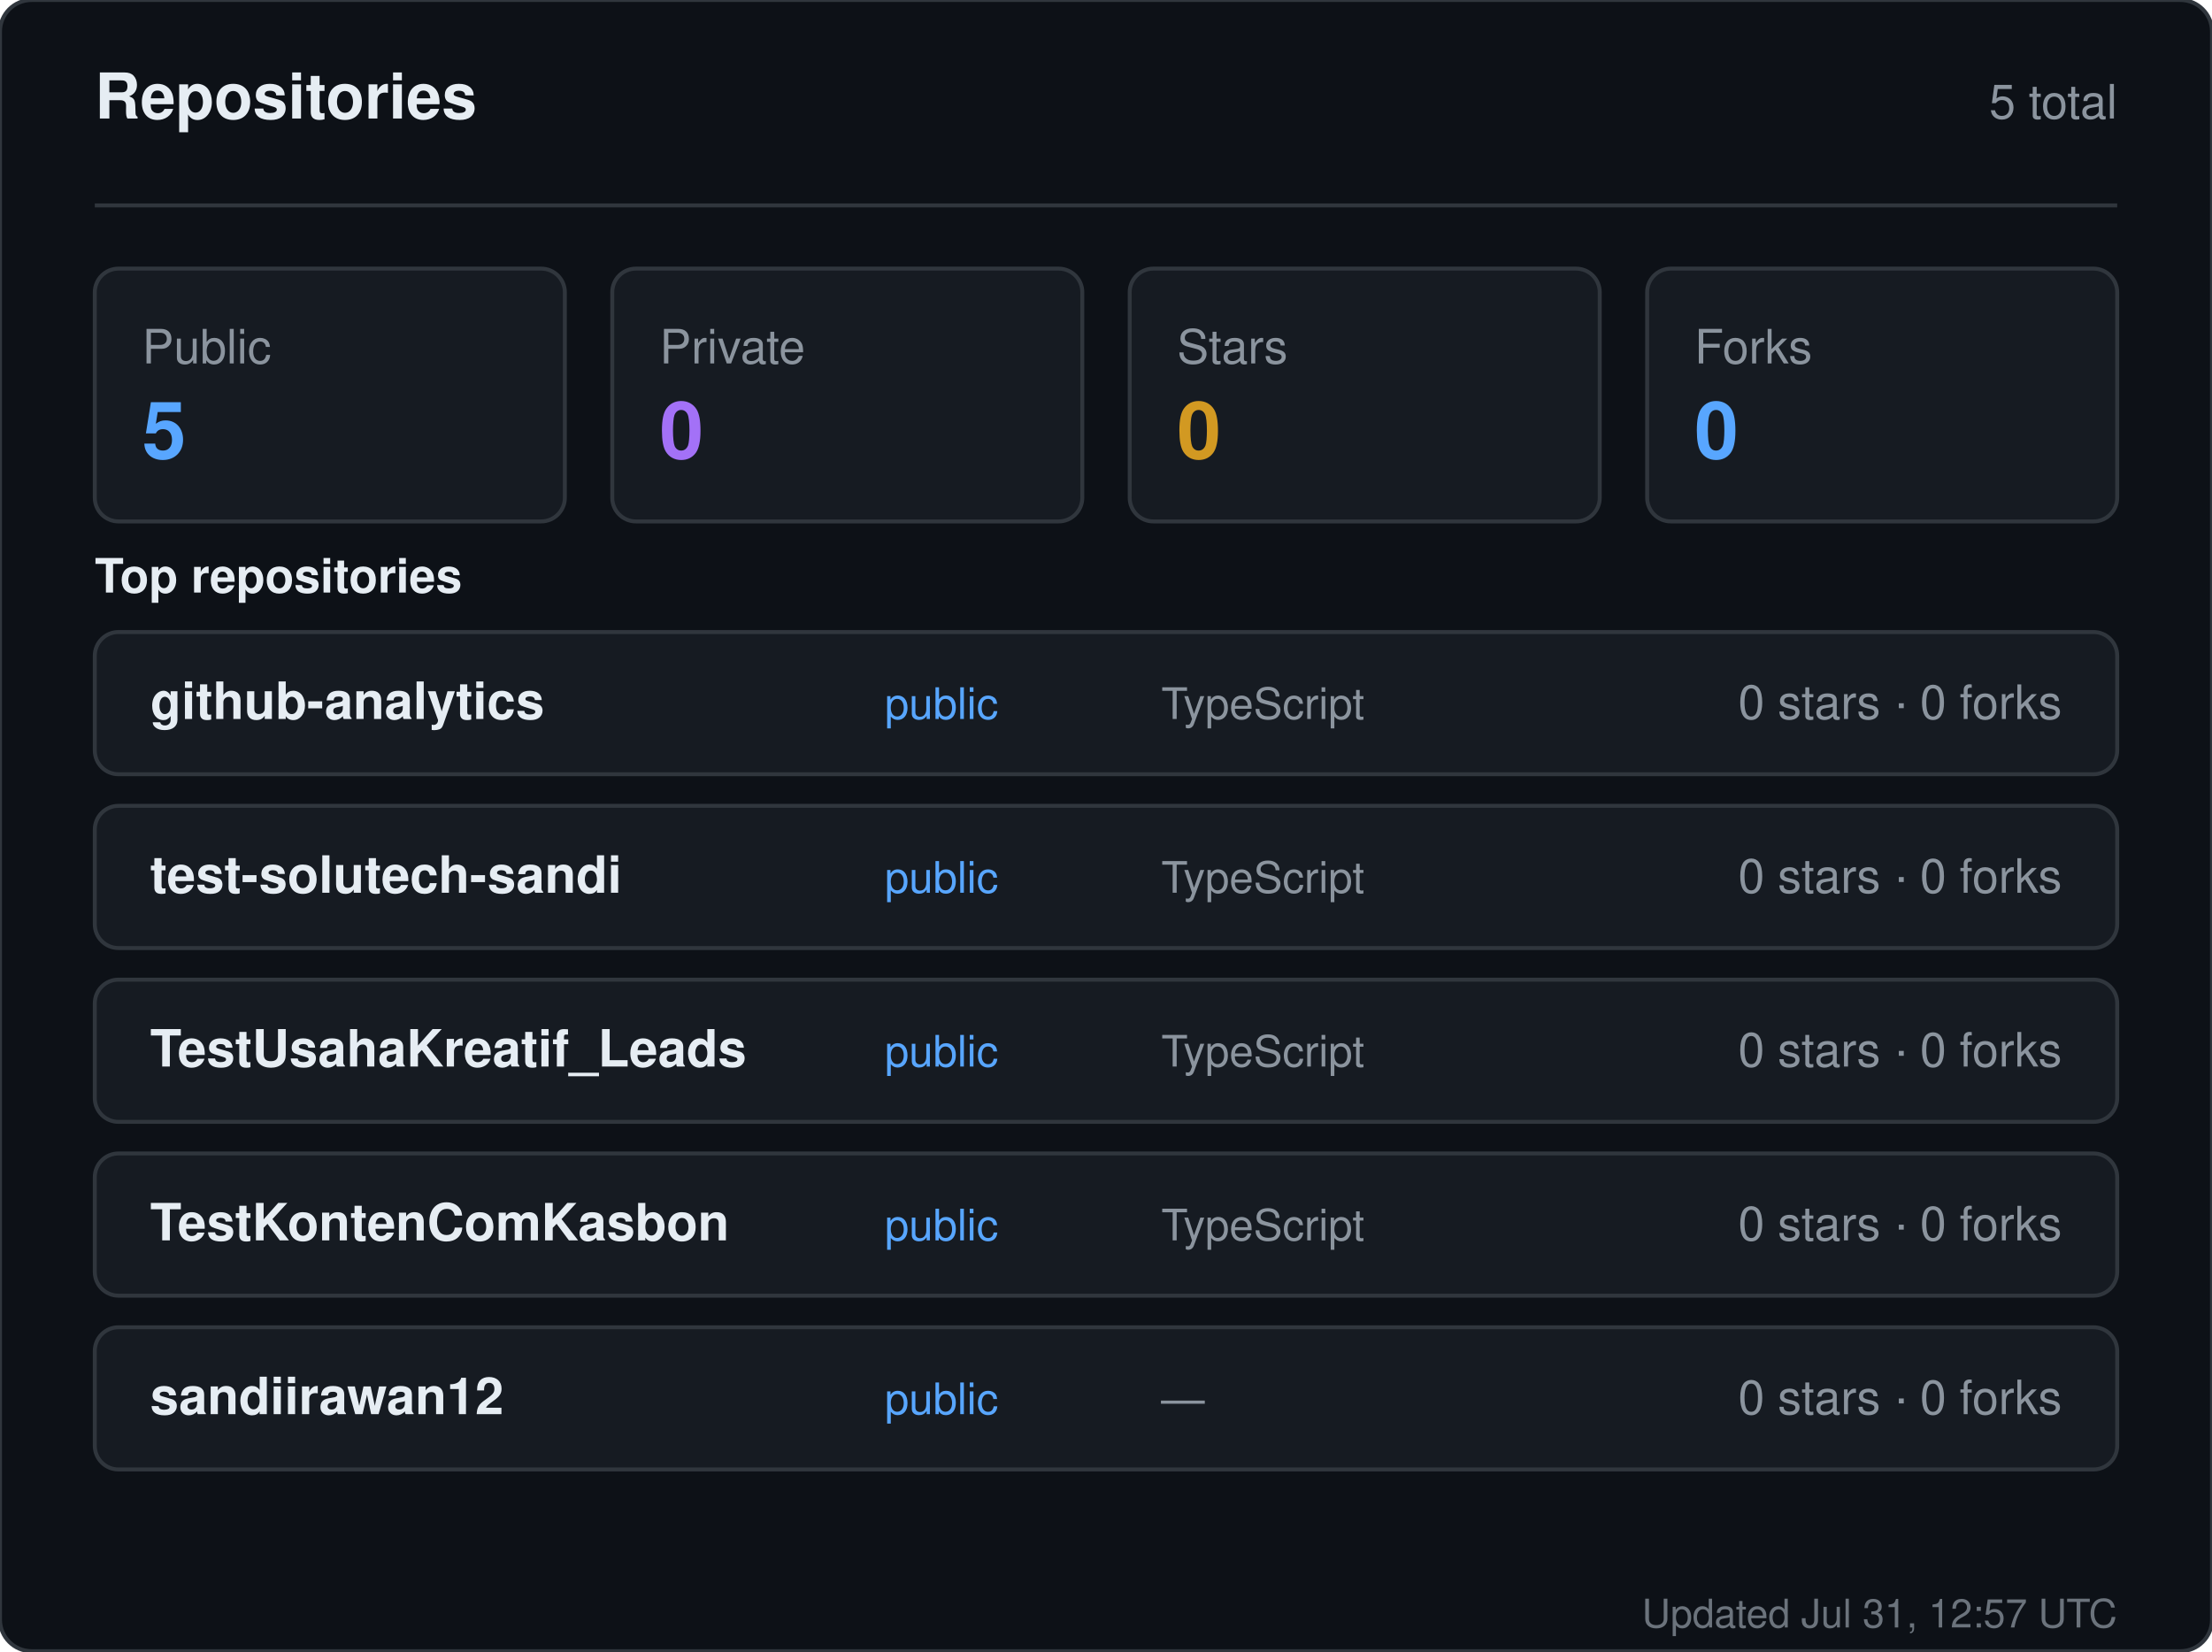
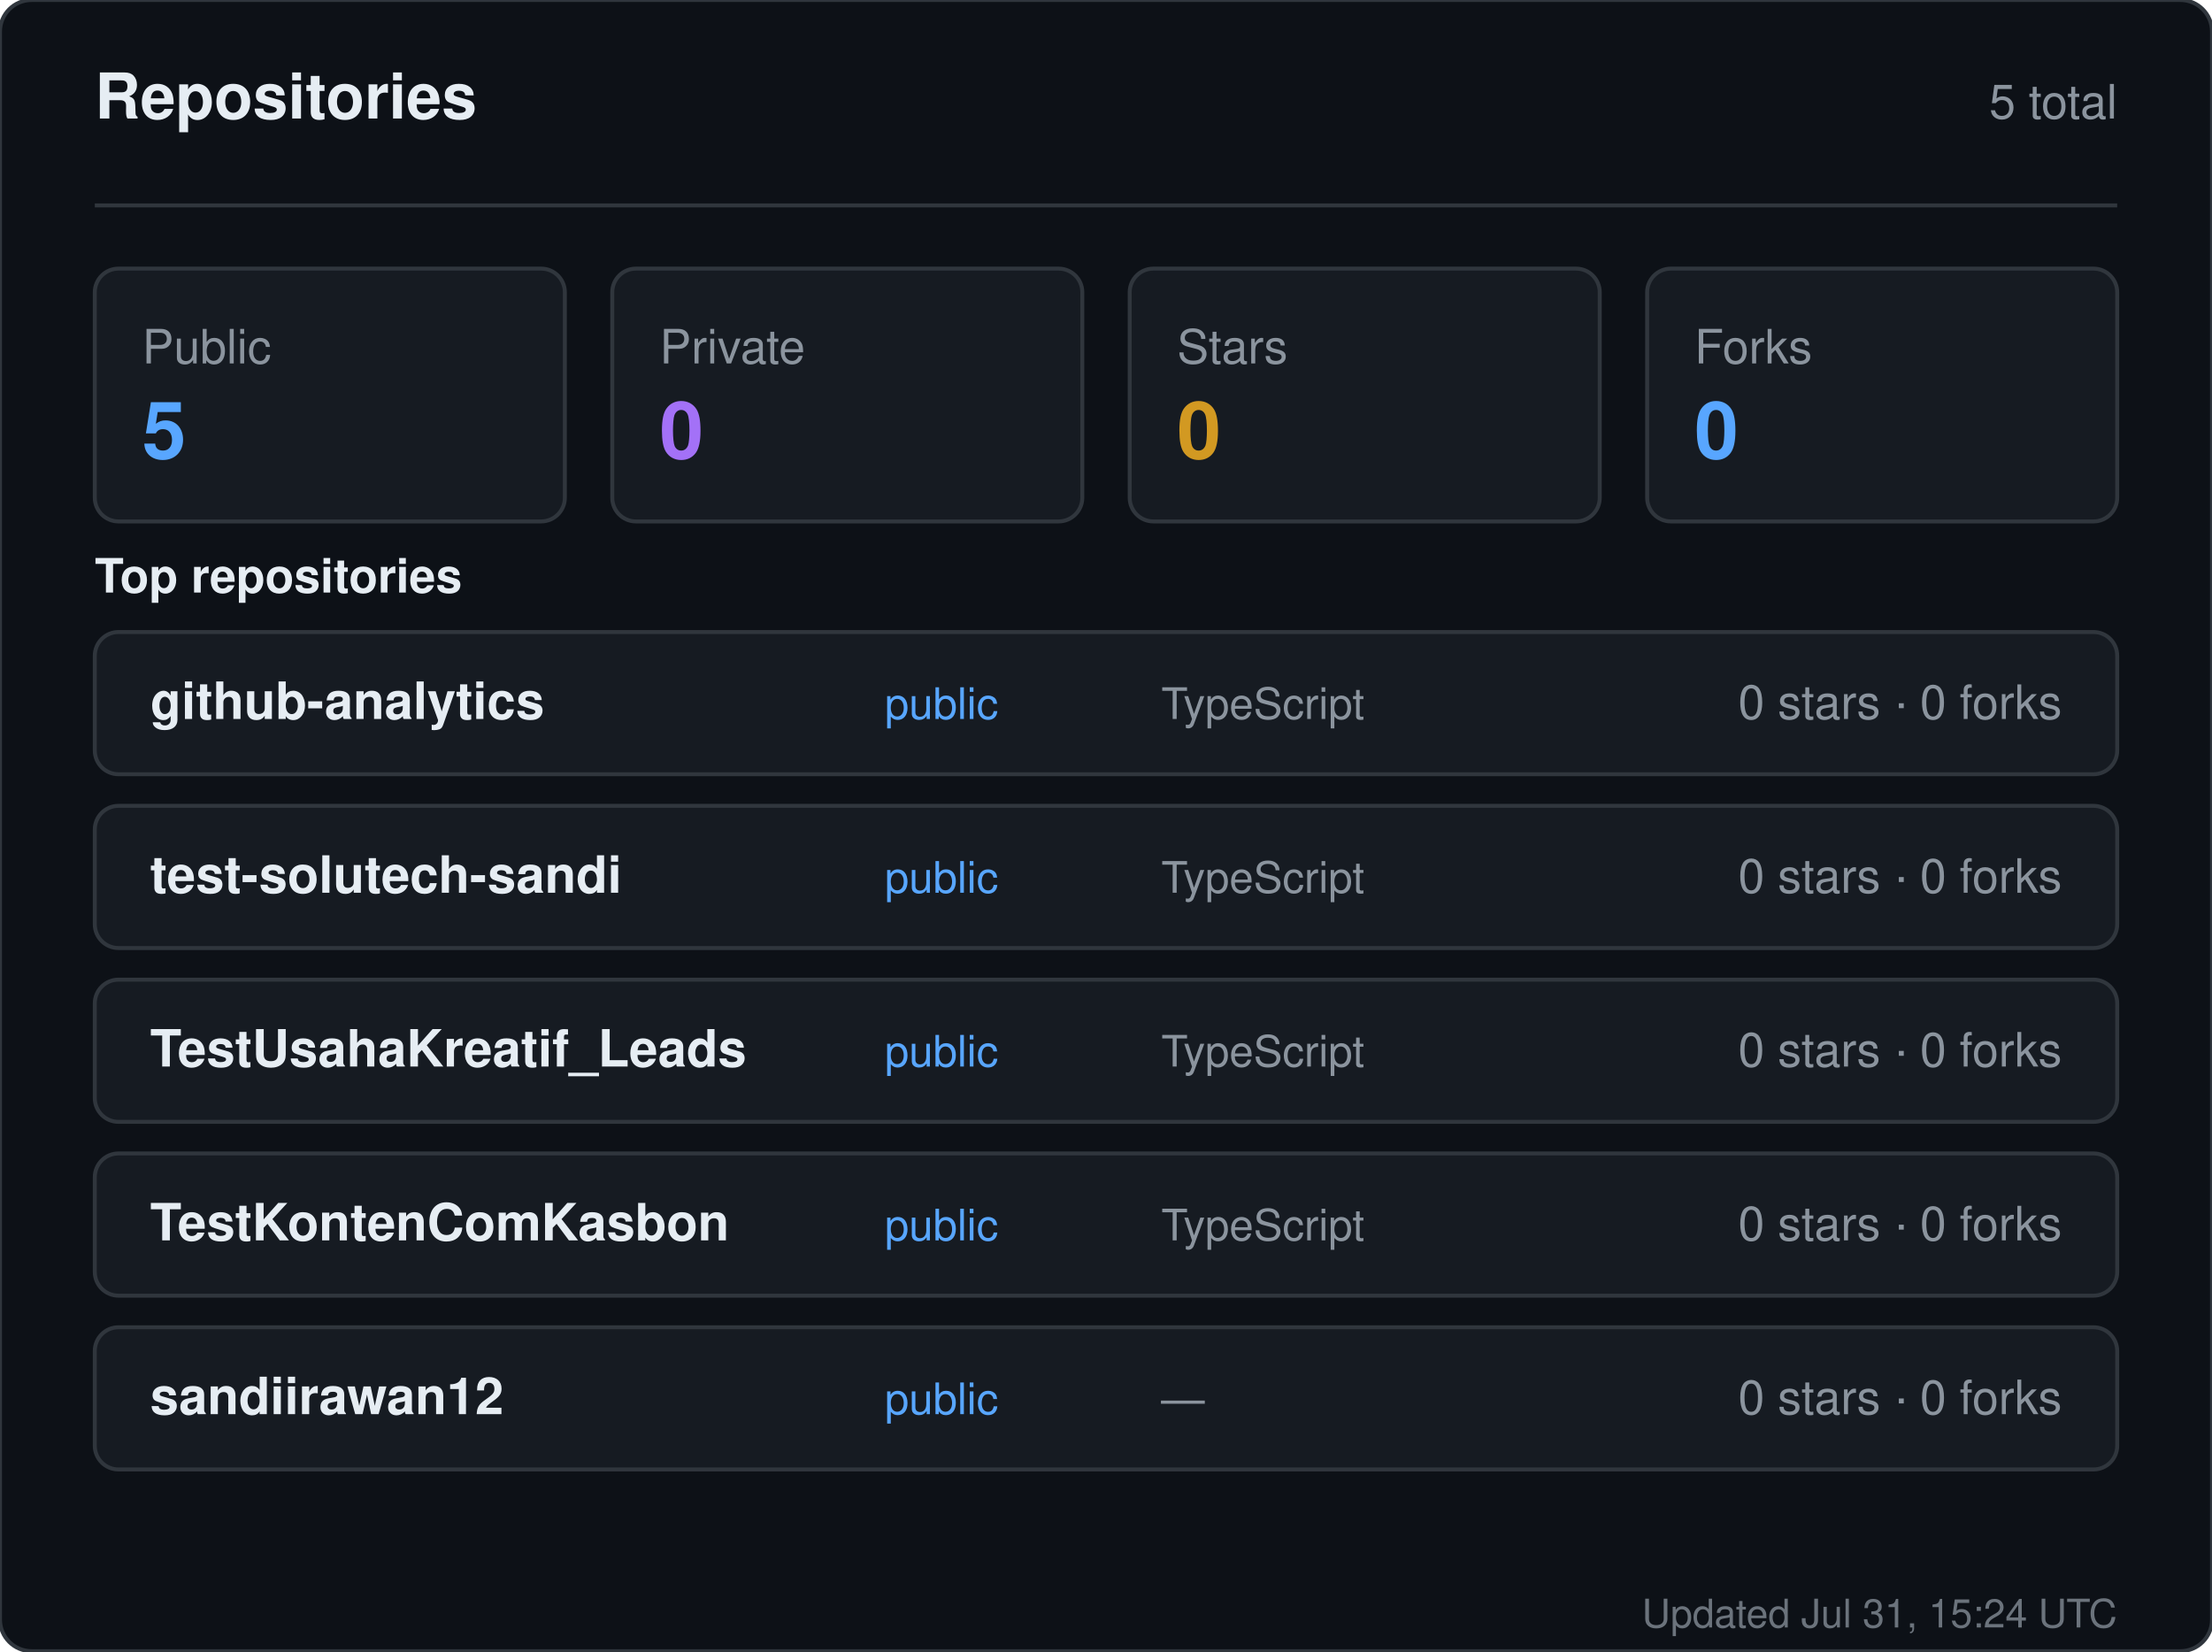
<svg xmlns="http://www.w3.org/2000/svg" width="560" height="418" viewBox="0 0 560 418" role="img" aria-label="Repositories for sandiirawan12">
  <rect width="560" height="418" rx="8" fill="#0d1117" stroke="#30363d" />
  <g font-family="-apple-system, BlinkMacSystemFont, Segoe UI, Helvetica, Arial, sans-serif">
    <text x="24" y="30" fill="#e6edf3" font-size="16" font-weight="700">Repositories</text>
    <text x="536" y="30" fill="#8b949e" font-size="12" text-anchor="end">5 total</text>
    <line x1="24" y1="52" x2="536" y2="52" stroke="#30363d" />
    <rect x="24" y="68" width="119" height="64" rx="6" fill="#161b22" stroke="#30363d" />
    <text x="36" y="92" fill="#8b949e" font-size="12">Public</text>
    <text x="36" y="116" fill="#58a6ff" font-size="20" font-weight="700">5</text>
    <rect x="155" y="68" width="119" height="64" rx="6" fill="#161b22" stroke="#30363d" />
    <text x="167" y="92" fill="#8b949e" font-size="12">Private</text>
    <text x="167" y="116" fill="#a371f7" font-size="20" font-weight="700">0</text>
    <rect x="286" y="68" width="119" height="64" rx="6" fill="#161b22" stroke="#30363d" />
    <text x="298" y="92" fill="#8b949e" font-size="12">Stars</text>
    <text x="298" y="116" fill="#d29922" font-size="20" font-weight="700">0</text>
    <rect x="417" y="68" width="119" height="64" rx="6" fill="#161b22" stroke="#30363d" />
    <text x="429" y="92" fill="#8b949e" font-size="12">Forks</text>
    <text x="429" y="116" fill="#58a6ff" font-size="20" font-weight="700">0</text>
    <text x="24" y="150" fill="#e6edf3" font-size="12" font-weight="600">Top repositories</text>
    <rect x="24" y="160" width="512" height="36" rx="6" fill="#161b22" stroke="#30363d" />
    <text x="38" y="182" fill="#e6edf3" font-size="13" font-weight="600">github-analytics</text>
    <text x="224" y="182" fill="#58a6ff" font-size="11">public</text>
    <text x="294" y="182" fill="#8b949e" font-size="11">TypeScript</text>
    <text x="522" y="182" fill="#8b949e" font-size="12" text-anchor="end">0 stars · 0 forks</text>
    <rect x="24" y="204" width="512" height="36" rx="6" fill="#161b22" stroke="#30363d" />
    <text x="38" y="226" fill="#e6edf3" font-size="13" font-weight="600">test-solutech-sandi</text>
    <text x="224" y="226" fill="#58a6ff" font-size="11">public</text>
    <text x="294" y="226" fill="#8b949e" font-size="11">TypeScript</text>
    <text x="522" y="226" fill="#8b949e" font-size="12" text-anchor="end">0 stars · 0 forks</text>
    <rect x="24" y="248" width="512" height="36" rx="6" fill="#161b22" stroke="#30363d" />
    <text x="38" y="270" fill="#e6edf3" font-size="13" font-weight="600">TestUsahaKreatif_Leads</text>
    <text x="224" y="270" fill="#58a6ff" font-size="11">public</text>
    <text x="294" y="270" fill="#8b949e" font-size="11">TypeScript</text>
    <text x="522" y="270" fill="#8b949e" font-size="12" text-anchor="end">0 stars · 0 forks</text>
    <rect x="24" y="292" width="512" height="36" rx="6" fill="#161b22" stroke="#30363d" />
    <text x="38" y="314" fill="#e6edf3" font-size="13" font-weight="600">TestKontenComKasbon</text>
    <text x="224" y="314" fill="#58a6ff" font-size="11">public</text>
    <text x="294" y="314" fill="#8b949e" font-size="11">TypeScript</text>
    <text x="522" y="314" fill="#8b949e" font-size="12" text-anchor="end">0 stars · 0 forks</text>
    <rect x="24" y="336" width="512" height="36" rx="6" fill="#161b22" stroke="#30363d" />
    <text x="38" y="358" fill="#e6edf3" font-size="13" font-weight="600">sandiirawan12</text>
    <text x="224" y="358" fill="#58a6ff" font-size="11">public</text>
    <text x="294" y="358" fill="#8b949e" font-size="11">—</text>
    <text x="522" y="358" fill="#8b949e" font-size="12" text-anchor="end">0 stars · 0 forks</text>
-     <text x="536" y="412" fill="#8b949e" font-size="10" text-anchor="end" opacity="0.75">Updated Jul 31, 12:57 UTC</text>
+     <text x="536" y="412" fill="#8b949e" font-size="10" text-anchor="end" opacity="0.75">Updated Jul 31, 15:24 UTC</text>
  </g>
</svg>
